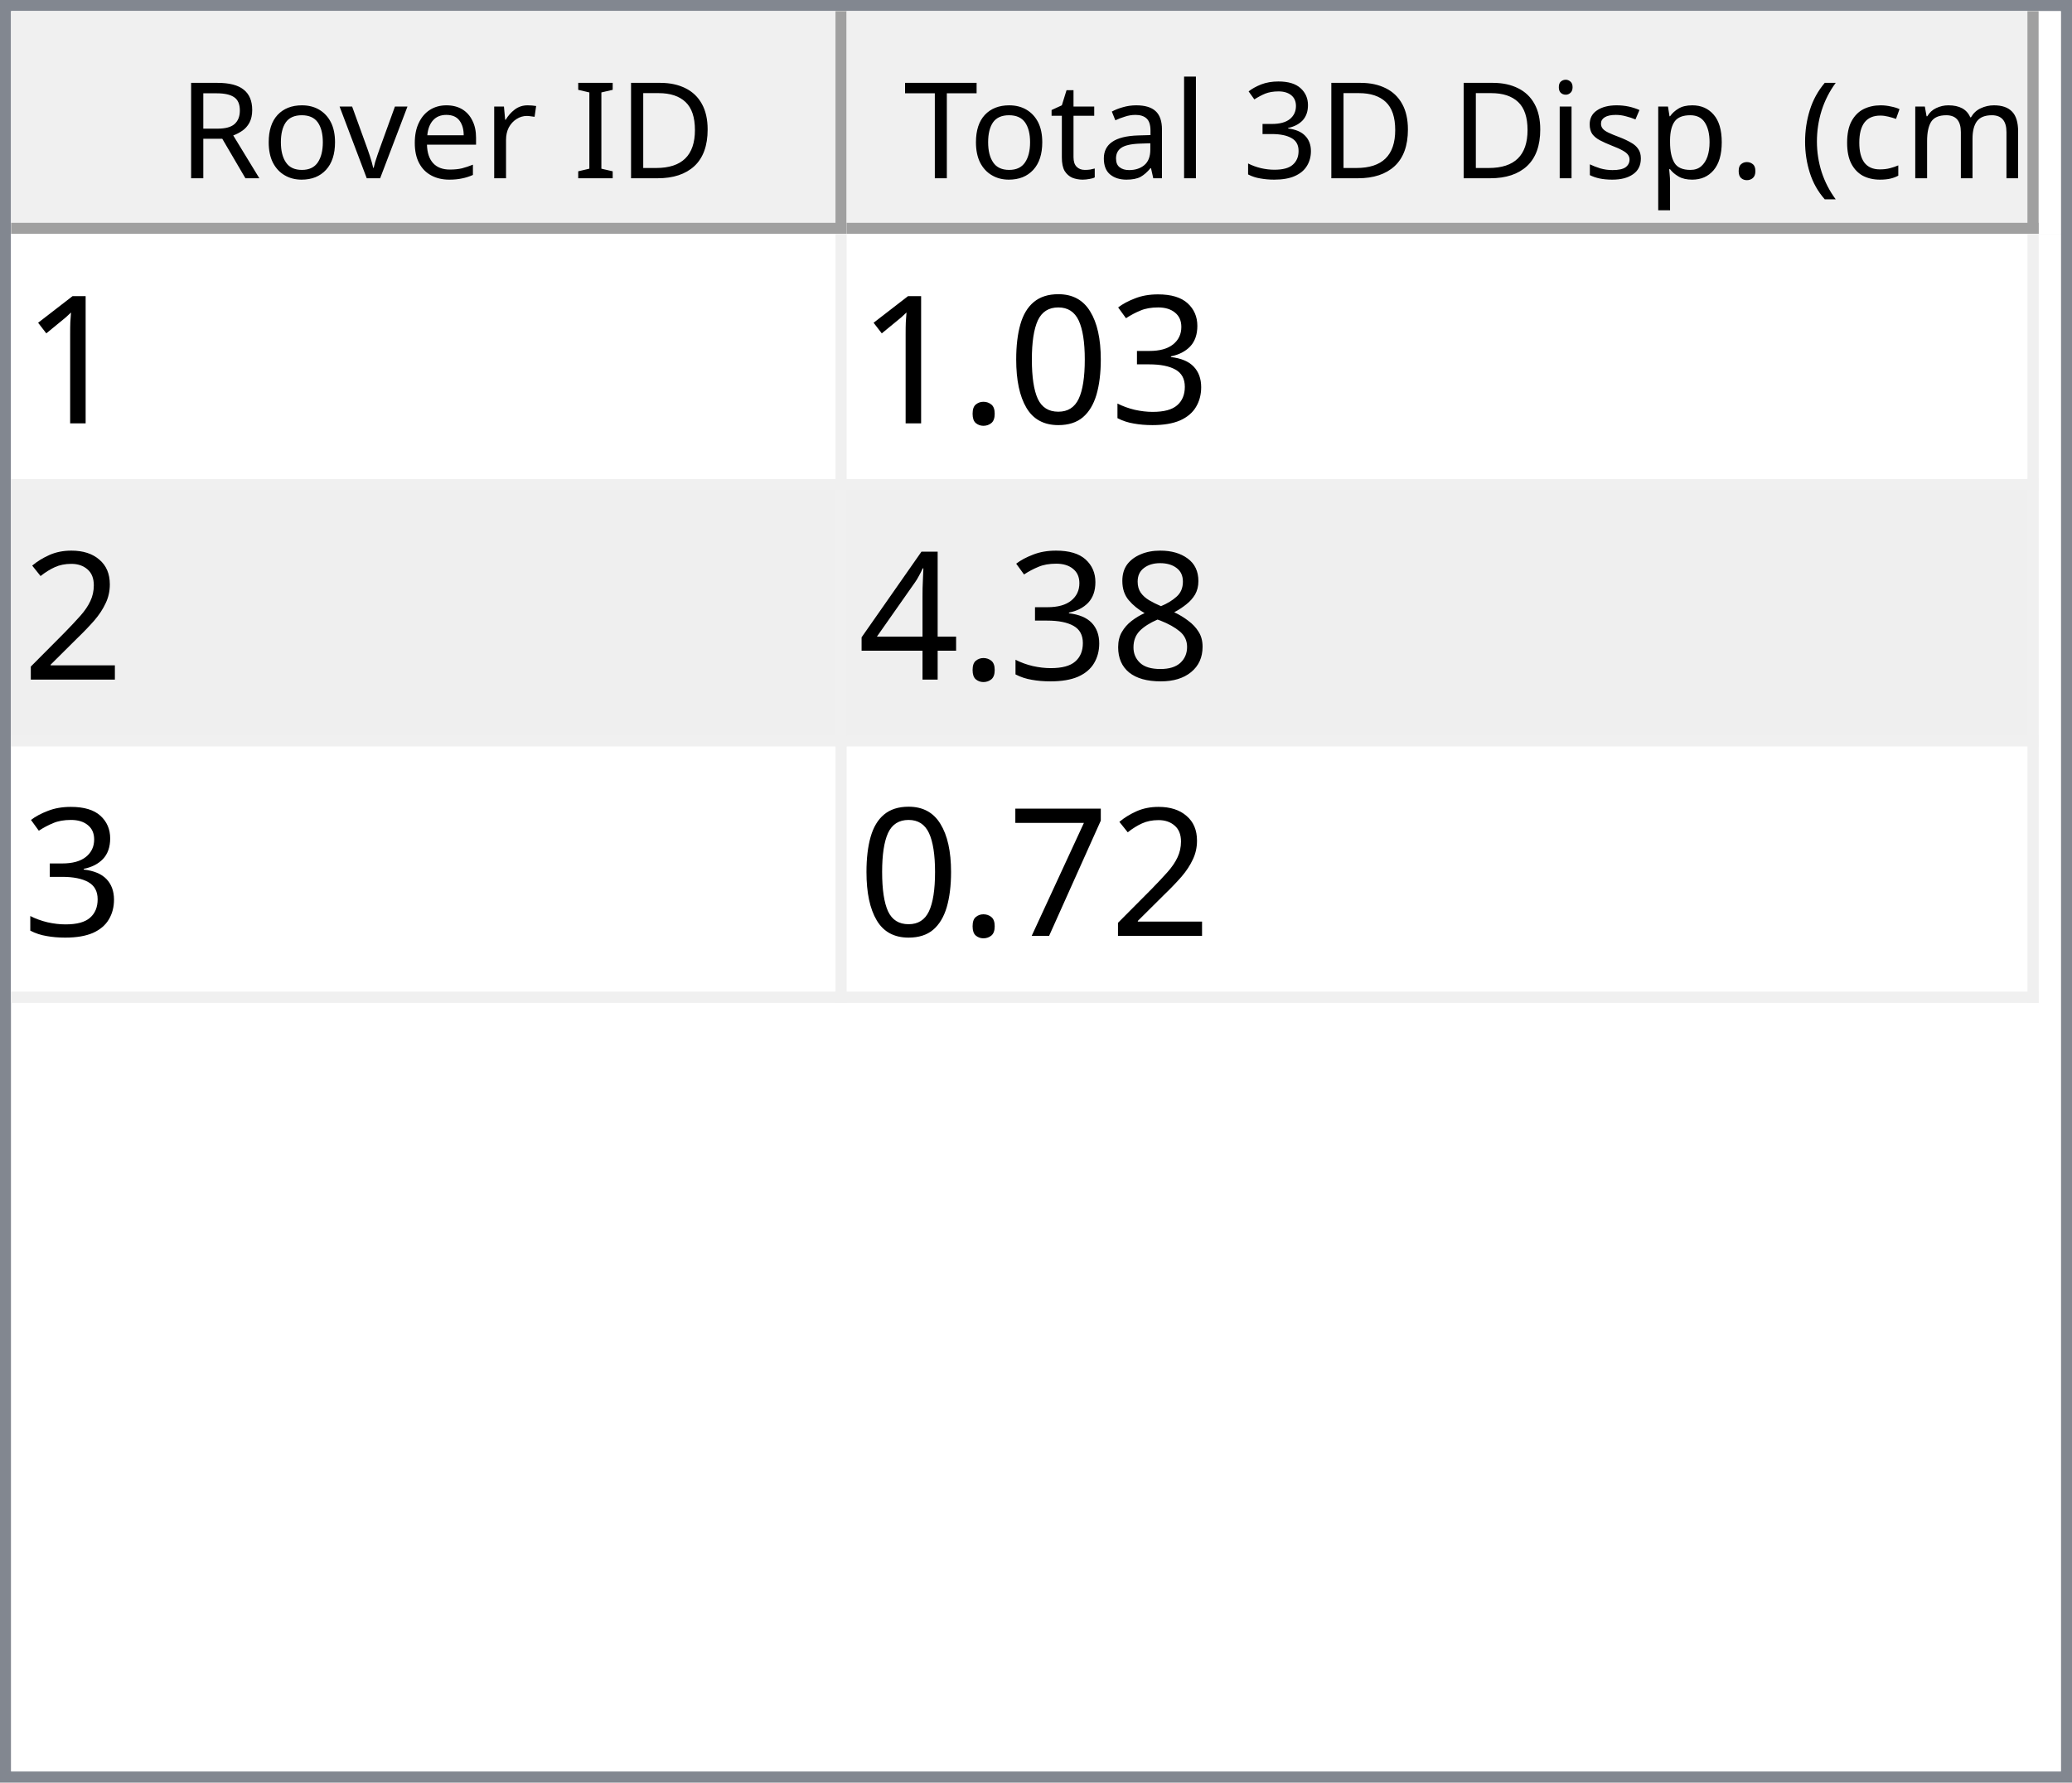
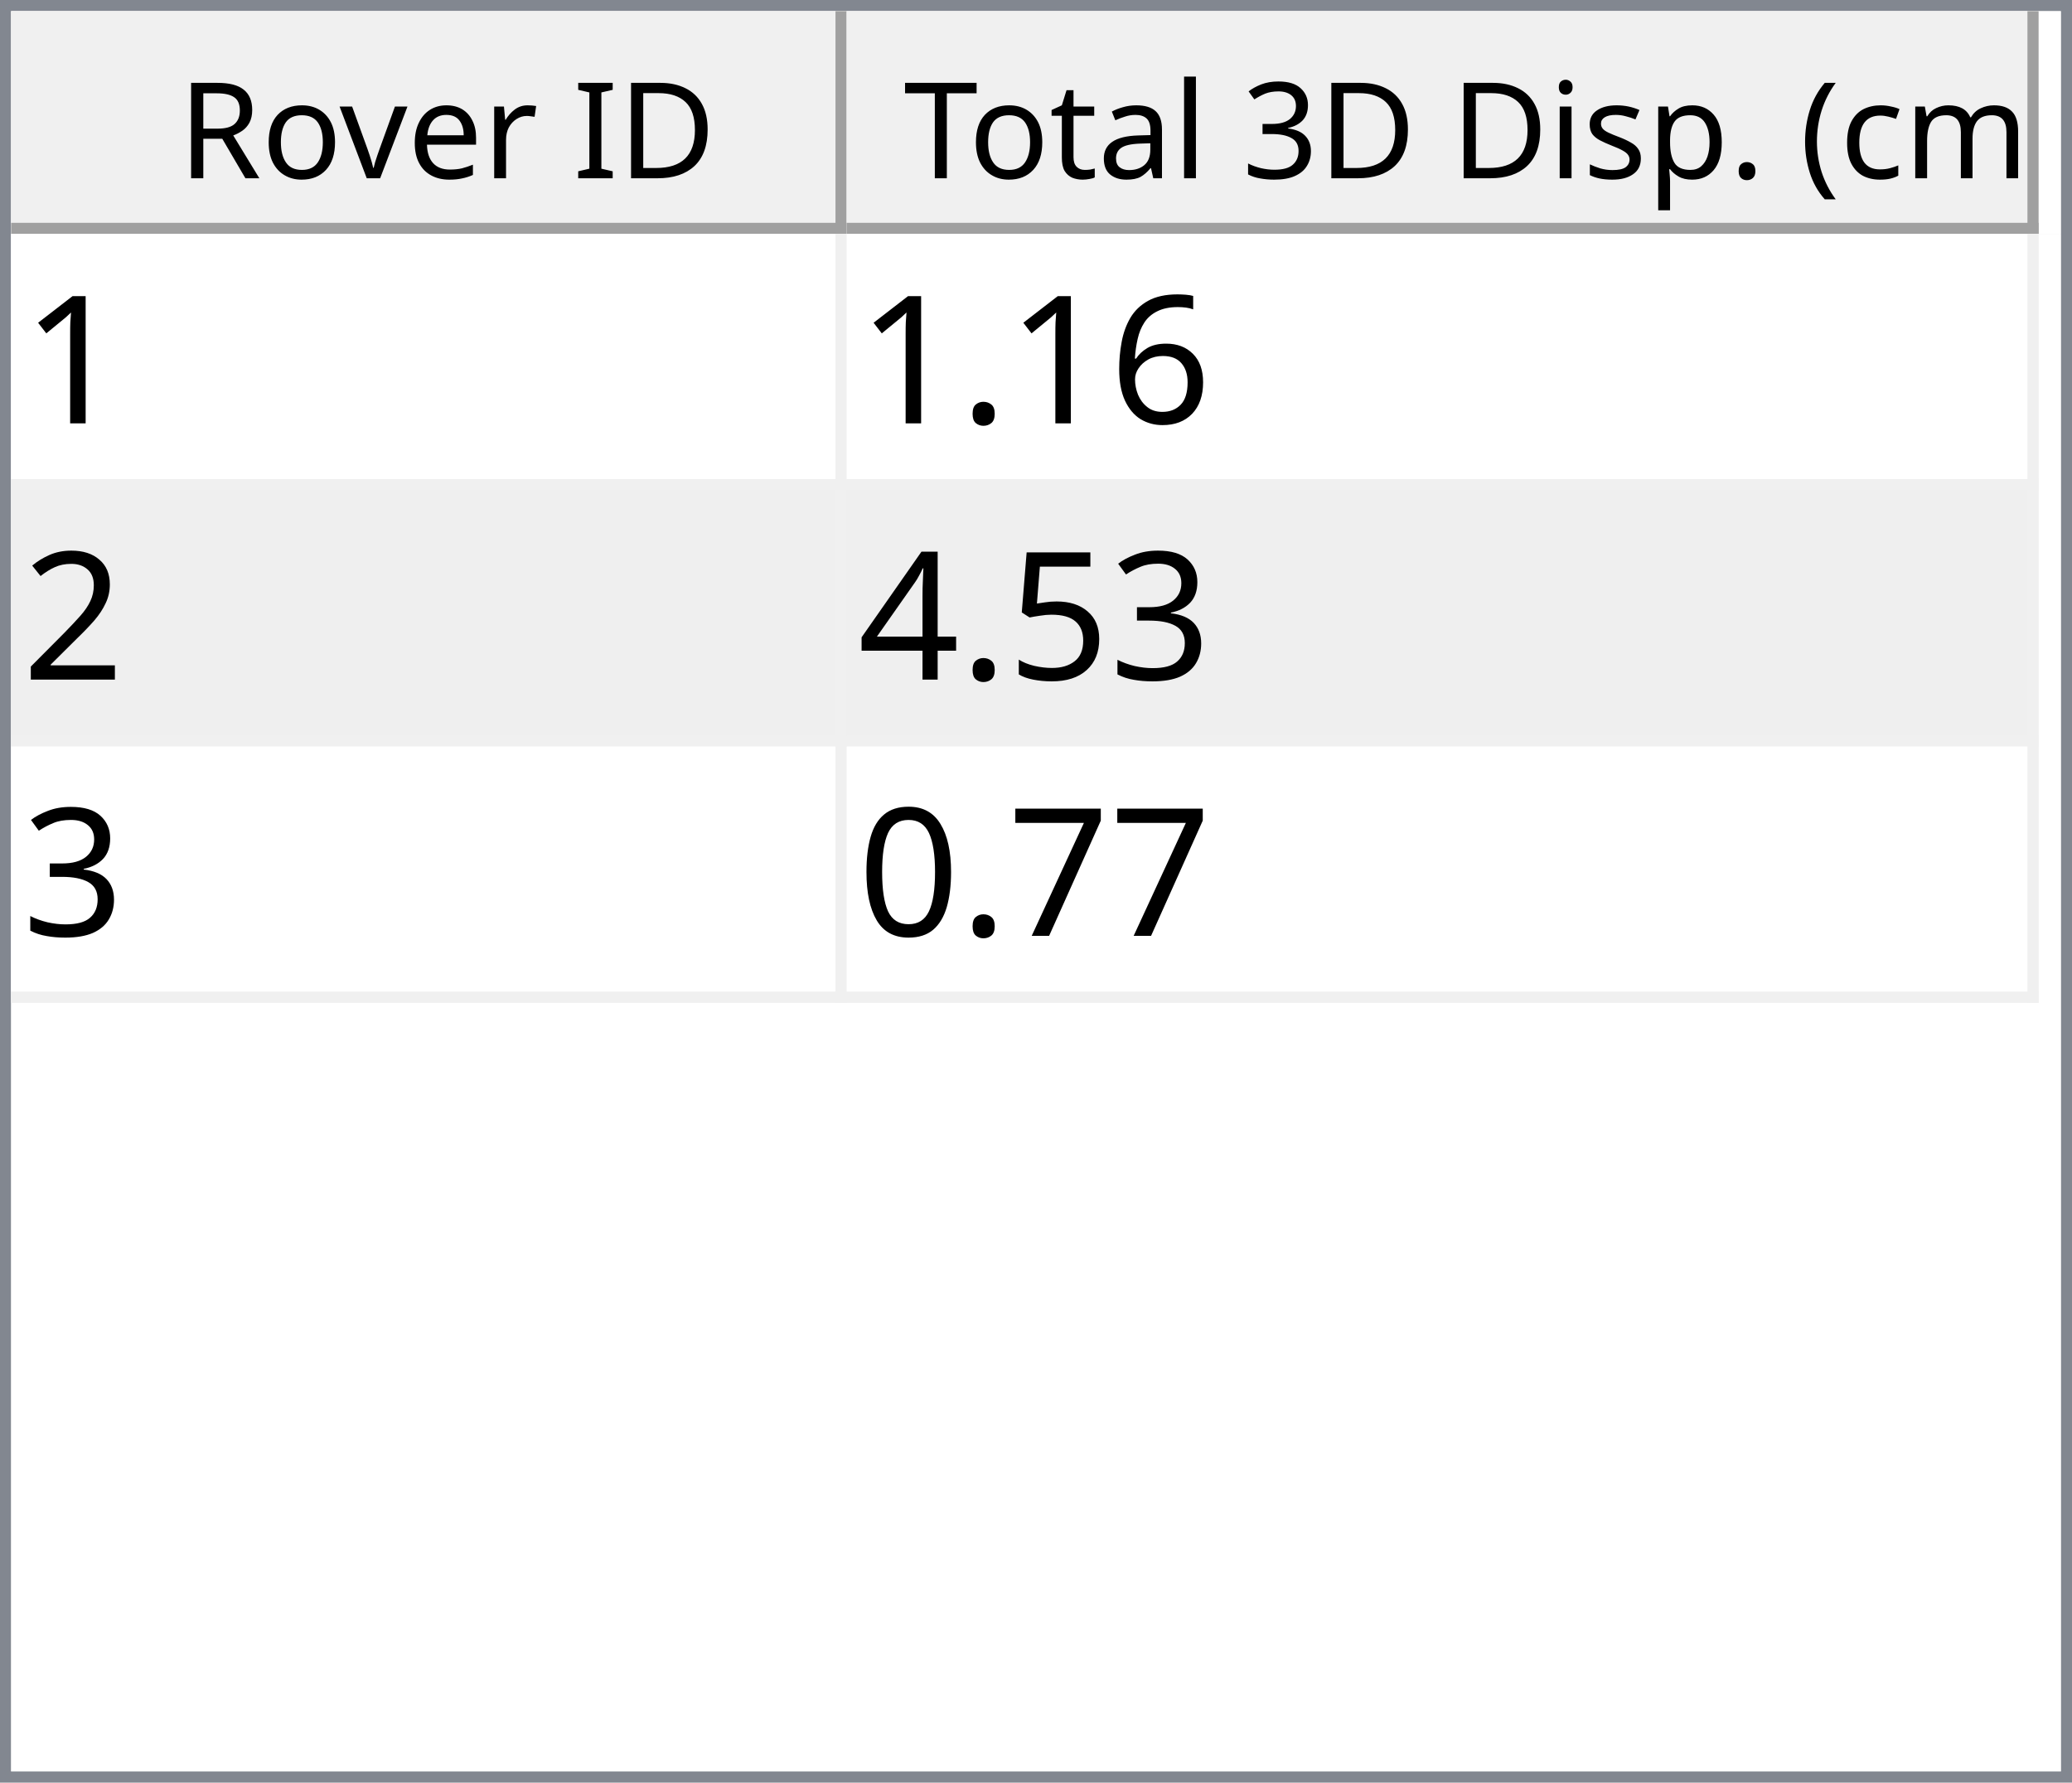
<svg xmlns="http://www.w3.org/2000/svg" style="fill-opacity:1; color-rendering:auto; color-interpolation:auto; text-rendering:auto; stroke:black; stroke-linecap:square; stroke-miterlimit:10; shape-rendering:auto; stroke-opacity:1; fill:black; stroke-dasharray:none; font-weight:normal; stroke-width:1; font-family:'Dialog'; font-style:normal; stroke-linejoin:miter; font-size:12px; stroke-dashoffset:0; image-rendering:auto;" width="186" height="160">
  <defs id="genericDefs" />
  <g>
    <defs id="defs1">
      <clipPath clipPathUnits="userSpaceOnUse" id="clipPath1">
        <path d="M0 0 L186 0 L186 160 L0 160 L0 0 Z" />
      </clipPath>
      <clipPath clipPathUnits="userSpaceOnUse" id="clipPath2">
        <path d="M0 0 L0 160 L186 160 L186 0 Z" />
      </clipPath>
      <clipPath clipPathUnits="userSpaceOnUse" id="clipPath3">
        <path d="M0 0 L0 20 L184 20 L184 0 Z" />
      </clipPath>
      <clipPath clipPathUnits="userSpaceOnUse" id="clipPath4">
        <path d="M0 0 L0 20 L75 20 L75 0 Z" />
      </clipPath>
      <clipPath clipPathUnits="userSpaceOnUse" id="clipPath5">
        <path d="M1 1 L1 19 L74 19 L74 1 Z" />
      </clipPath>
      <clipPath clipPathUnits="userSpaceOnUse" id="clipPath6">
        <path d="M0 0 L0 18 L73 18 L73 0 Z" />
      </clipPath>
      <clipPath clipPathUnits="userSpaceOnUse" id="clipPath7">
        <path d="M-0.5 -0.5 L-0.5 19.5 L74.5 19.5 L74.5 -0.5 Z" />
      </clipPath>
      <clipPath clipPathUnits="userSpaceOnUse" id="clipPath8">
        <path d="M0 0 L0 20 L107 20 L107 0 Z" />
      </clipPath>
      <clipPath clipPathUnits="userSpaceOnUse" id="clipPath9">
        <path d="M1 1 L1 19 L106 19 L106 1 Z" />
      </clipPath>
      <clipPath clipPathUnits="userSpaceOnUse" id="clipPath10">
        <path d="M0 0 L0 18 L105 18 L105 0 Z" />
      </clipPath>
      <clipPath clipPathUnits="userSpaceOnUse" id="clipPath11">
        <path d="M-0.5 -0.5 L-0.5 19.5 L106.5 19.5 L106.5 -0.5 Z" />
      </clipPath>
      <clipPath clipPathUnits="userSpaceOnUse" id="clipPath12">
        <path d="M0 0 L0 138 L184 138 L184 0 Z" />
      </clipPath>
      <clipPath clipPathUnits="userSpaceOnUse" id="clipPath13">
        <path d="M0 0 L0 69 L182 69 L182 0 Z" />
      </clipPath>
      <clipPath clipPathUnits="userSpaceOnUse" id="clipPath14">
        <path d="M-0.5 -0.5 L-0.5 68.5 L181.5 68.5 L181.5 -0.5 Z" />
      </clipPath>
      <clipPath clipPathUnits="userSpaceOnUse" id="clipPath15">
        <path d="M0 0 L0 22 L74 22 L74 0 Z" />
      </clipPath>
      <clipPath clipPathUnits="userSpaceOnUse" id="clipPath16">
        <path d="M0 0 L0 22 L106 22 L106 0 Z" />
      </clipPath>
      <font horiz-adv-x="64.551" id="font1">
        <font-face ascent="107.91" descent="25.098" units-per-em="100" style="font-style:normal; font-family:Segoe UI; font-weight:normal;" />
        <missing-glyph horiz-adv-x="64.551" d="M8.109 0 L8.109 68.266 L56.453 68.266 L56.453 0 L8.109 0 ZM15.328 7.234 L49.219 7.234 L49.219 61.031 L15.328 61.031 L15.328 7.234 Z" />
        <glyph unicode="D" horiz-adv-x="70.117" d="M9.188 0 L9.188 70.016 L28.516 70.016 Q65.531 70.016 65.531 35.891 Q65.531 19.672 55.25 9.836 Q44.969 0 27.734 0 L9.188 0 ZM17.391 62.594 L17.391 7.422 L27.828 7.422 Q41.609 7.422 49.273 14.797 Q56.938 22.172 56.938 35.688 Q56.938 62.594 28.328 62.594 L17.391 62.594 Z" />
        <glyph unicode="I" horiz-adv-x="26.611" d="M17.391 0 L9.188 0 L9.188 70.016 L17.391 70.016 L17.391 0 Z" />
        <glyph unicode=" " horiz-adv-x="27.393" d="" />
        <glyph unicode="r" horiz-adv-x="34.766" d="M34.188 41.891 Q32.078 43.5 28.125 43.5 Q23 43.5 19.555 38.672 Q16.109 33.844 16.109 25.484 L16.109 0 L8.109 0 L8.109 50 L16.109 50 L16.109 39.703 L16.312 39.703 Q18.016 44.969 21.531 47.922 Q25.047 50.875 29.391 50.875 Q32.516 50.875 34.188 50.203 L34.188 41.891 Z" />
        <glyph unicode="e" horiz-adv-x="52.295" d="M48.297 23 L12.984 23 Q13.188 14.656 17.484 10.109 Q21.781 5.562 29.297 5.562 Q37.75 5.562 44.828 11.141 L44.828 3.609 Q38.234 -1.172 27.391 -1.172 Q16.797 -1.172 10.742 5.641 Q4.688 12.453 4.688 24.812 Q4.688 36.469 11.305 43.82 Q17.922 51.172 27.734 51.172 Q37.547 51.172 42.922 44.828 Q48.297 38.484 48.297 27.203 L48.297 23 ZM40.094 29.781 Q40.047 36.719 36.75 40.578 Q33.453 44.438 27.594 44.438 Q21.922 44.438 17.969 40.383 Q14.016 36.328 13.094 29.781 L40.094 29.781 Z" />
        <glyph unicode="v" horiz-adv-x="47.9" d="M47.406 50 L27.484 0 L19.625 0 L0.688 50 L9.469 50 L22.172 13.672 Q23.578 9.672 23.922 6.688 L24.125 6.688 Q24.609 10.453 25.688 13.484 L38.969 50 L47.406 50 Z" />
        <glyph unicode="o" horiz-adv-x="58.594" d="M29 -1.172 Q17.922 -1.172 11.305 5.836 Q4.688 12.844 4.688 24.422 Q4.688 37.016 11.57 44.094 Q18.453 51.172 30.172 51.172 Q41.359 51.172 47.633 44.289 Q53.906 37.406 53.906 25.203 Q53.906 13.234 47.141 6.031 Q40.375 -1.172 29 -1.172 ZM29.594 44.438 Q21.875 44.438 17.383 39.188 Q12.891 33.938 12.891 24.703 Q12.891 15.828 17.43 10.695 Q21.969 5.562 29.594 5.562 Q37.359 5.562 41.531 10.594 Q45.703 15.625 45.703 24.906 Q45.703 34.281 41.531 39.359 Q37.359 44.438 29.594 44.438 Z" />
        <glyph unicode="R" horiz-adv-x="59.814" d="M59.375 0 L49.609 0 L37.891 19.625 Q36.281 22.359 34.766 24.289 Q33.25 26.219 31.664 27.438 Q30.078 28.656 28.25 29.219 Q26.422 29.781 24.125 29.781 L17.391 29.781 L17.391 0 L9.188 0 L9.188 70.016 L30.078 70.016 Q34.672 70.016 38.555 68.867 Q42.438 67.719 45.289 65.375 Q48.141 63.031 49.758 59.547 Q51.375 56.062 51.375 51.375 Q51.375 47.703 50.273 44.656 Q49.172 41.609 47.148 39.211 Q45.125 36.812 42.266 35.133 Q39.406 33.453 35.844 32.516 L35.844 32.328 Q37.594 31.547 38.891 30.547 Q40.188 29.547 41.359 28.18 Q42.531 26.812 43.68 25.078 Q44.828 23.344 46.234 21.047 L59.375 0 ZM17.391 62.594 L17.391 37.203 L28.516 37.203 Q31.594 37.203 34.203 38.133 Q36.812 39.062 38.719 40.797 Q40.625 42.531 41.703 45.047 Q42.781 47.562 42.781 50.688 Q42.781 56.297 39.141 59.445 Q35.5 62.594 28.609 62.594 L17.391 62.594 Z" />
        <glyph unicode=")" horiz-adv-x="30.176" d="M8.297 -15.922 L1.172 -15.922 Q16.406 2.344 16.406 26.812 Q16.406 51.469 1.078 70.016 L8.297 70.016 Q23.531 52.156 23.531 26.703 Q23.531 1.375 8.297 -15.922 Z" />
        <glyph unicode="m" horiz-adv-x="86.133" d="M79.109 0 L71.094 0 L71.094 28.719 Q71.094 37.016 68.531 40.727 Q65.969 44.438 59.906 44.438 Q54.781 44.438 51.195 39.75 Q47.609 35.062 47.609 28.516 L47.609 0 L39.594 0 L39.594 29.688 Q39.594 44.438 28.219 44.438 Q22.953 44.438 19.531 40.016 Q16.109 35.594 16.109 28.516 L16.109 0 L8.109 0 L8.109 50 L16.109 50 L16.109 42.094 L16.312 42.094 Q21.625 51.172 31.844 51.172 Q36.969 51.172 40.773 48.312 Q44.578 45.453 46 40.828 Q51.562 51.172 62.594 51.172 Q79.109 51.172 79.109 30.812 L79.109 0 Z" />
        <glyph unicode="c" horiz-adv-x="46.191" d="M42.188 2.297 Q36.422 -1.172 28.516 -1.172 Q17.828 -1.172 11.258 5.789 Q4.688 12.75 4.688 23.828 Q4.688 36.188 11.766 43.68 Q18.844 51.172 30.672 51.172 Q37.25 51.172 42.281 48.734 L42.281 40.531 Q36.719 44.438 30.375 44.438 Q22.703 44.438 17.797 38.945 Q12.891 33.453 12.891 24.516 Q12.891 15.719 17.508 10.641 Q22.125 5.562 29.891 5.562 Q36.422 5.562 42.188 9.906 L42.188 2.297 Z" />
        <glyph unicode="(" horiz-adv-x="30.176" d="M29.109 -15.922 L21.969 -15.922 Q6.844 1.375 6.844 26.703 Q6.844 52.156 21.969 70.016 L29.203 70.016 Q13.875 51.469 13.875 26.812 Q13.875 2.344 29.109 -15.922 Z" />
        <glyph unicode="." horiz-adv-x="21.68" d="M10.891 -1.078 Q8.641 -1.078 7.055 0.539 Q5.469 2.156 5.469 4.391 Q5.469 6.641 7.055 8.273 Q8.641 9.906 10.891 9.906 Q13.188 9.906 14.797 8.273 Q16.406 6.641 16.406 4.391 Q16.406 2.156 14.797 0.539 Q13.188 -1.078 10.891 -1.078 Z" />
        <glyph unicode="p" horiz-adv-x="58.789" d="M16.312 7.234 L16.109 7.234 L16.109 -23 L8.109 -23 L8.109 50 L16.109 50 L16.109 41.219 L16.312 41.219 Q22.219 51.172 33.594 51.172 Q43.266 51.172 48.688 44.461 Q54.109 37.75 54.109 26.469 Q54.109 13.922 48 6.375 Q41.891 -1.172 31.297 -1.172 Q21.578 -1.172 16.312 7.234 ZM16.109 27.391 L16.109 20.406 Q16.109 14.203 20.141 9.883 Q24.172 5.562 30.375 5.562 Q37.641 5.562 41.773 11.133 Q45.906 16.703 45.906 26.609 Q45.906 34.969 42.047 39.703 Q38.188 44.438 31.594 44.438 Q24.609 44.438 20.359 39.578 Q16.109 34.719 16.109 27.391 Z" />
        <glyph unicode="s" horiz-adv-x="42.432" d="M5.078 1.812 L5.078 10.406 Q11.625 5.562 19.484 5.562 Q30.031 5.562 30.031 12.594 Q30.031 14.594 29.125 15.992 Q28.219 17.391 26.68 18.461 Q25.141 19.531 23.07 20.383 Q21 21.234 18.609 22.172 Q15.281 23.484 12.766 24.828 Q10.25 26.172 8.57 27.859 Q6.891 29.547 6.031 31.695 Q5.172 33.844 5.172 36.719 Q5.172 40.234 6.789 42.945 Q8.406 45.656 11.086 47.484 Q13.766 49.312 17.211 50.242 Q20.656 51.172 24.312 51.172 Q30.812 51.172 35.938 48.922 L35.938 40.828 Q30.422 44.438 23.25 44.438 Q21 44.438 19.195 43.922 Q17.391 43.406 16.094 42.477 Q14.797 41.547 14.086 40.258 Q13.375 38.969 13.375 37.406 Q13.375 35.453 14.086 34.133 Q14.797 32.812 16.164 31.789 Q17.531 30.766 19.484 29.938 Q21.438 29.109 23.922 28.125 Q27.25 26.859 29.883 25.516 Q32.516 24.172 34.375 22.484 Q36.234 20.797 37.234 18.602 Q38.234 16.406 38.234 13.375 Q38.234 9.672 36.602 6.938 Q34.969 4.203 32.234 2.398 Q29.5 0.594 25.93 -0.289 Q22.359 -1.172 18.453 -1.172 Q10.75 -1.172 5.078 1.812 Z" />
        <glyph unicode="i" horiz-adv-x="24.219" d="M12.203 62.703 Q10.062 62.703 8.547 64.164 Q7.031 65.625 7.031 67.875 Q7.031 70.125 8.547 71.609 Q10.062 73.094 12.203 73.094 Q14.406 73.094 15.945 71.609 Q17.484 70.125 17.484 67.875 Q17.484 65.719 15.945 64.211 Q14.406 62.703 12.203 62.703 ZM16.109 0 L8.109 0 L8.109 50 L16.109 50 L16.109 0 Z" />
        <glyph unicode="3" horiz-adv-x="53.906" d="M46.531 19.828 Q46.531 15.094 44.75 11.211 Q42.969 7.328 39.719 4.57 Q36.469 1.812 31.93 0.297 Q27.391 -1.219 21.922 -1.219 Q11.922 -1.219 6 2.594 L6 11.188 Q13.094 5.609 22.219 5.609 Q25.875 5.609 28.828 6.539 Q31.781 7.469 33.906 9.227 Q36.031 10.984 37.18 13.477 Q38.328 15.969 38.328 19.094 Q38.328 32.812 18.797 32.812 L12.984 32.812 L12.984 39.594 L18.5 39.594 Q35.797 39.594 35.797 52.484 Q35.797 64.406 22.609 64.406 Q15.188 64.406 8.688 59.422 L8.688 67.188 Q15.375 71.188 24.609 71.188 Q29 71.188 32.57 69.969 Q36.141 68.75 38.68 66.555 Q41.219 64.359 42.609 61.281 Q44 58.203 44 54.5 Q44 40.672 30.031 36.719 L30.031 36.531 Q33.594 36.141 36.625 34.797 Q39.656 33.453 41.852 31.305 Q44.047 29.156 45.289 26.25 Q46.531 23.344 46.531 19.828 Z" />
        <glyph unicode="l" horiz-adv-x="24.219" d="M16.109 0 L8.109 0 L8.109 74.031 L16.109 74.031 L16.109 0 Z" />
        <glyph unicode="a" horiz-adv-x="50.879" d="M43.891 0 L35.891 0 L35.891 7.812 L35.688 7.812 Q30.469 -1.172 20.312 -1.172 Q12.844 -1.172 8.617 2.781 Q4.391 6.734 4.391 13.281 Q4.391 27.297 20.906 29.594 L35.891 31.688 Q35.891 44.438 25.594 44.438 Q16.547 44.438 9.281 38.281 L9.281 46.484 Q16.656 51.172 26.266 51.172 Q43.891 51.172 43.891 32.516 L43.891 0 ZM35.891 25.297 L23.828 23.641 Q18.266 22.859 15.43 20.875 Q12.594 18.891 12.594 13.875 Q12.594 10.203 15.211 7.883 Q17.828 5.562 22.172 5.562 Q28.125 5.562 32.008 9.742 Q35.891 13.922 35.891 20.312 L35.891 25.297 Z" />
        <glyph unicode="t" horiz-adv-x="33.887" d="M31.297 0.484 Q28.469 -1.078 23.828 -1.078 Q10.688 -1.078 10.688 13.578 L10.688 43.172 L2.094 43.172 L2.094 50 L10.688 50 L10.688 62.203 L18.703 64.797 L18.703 50 L31.297 50 L31.297 43.172 L18.703 43.172 L18.703 14.984 Q18.703 9.969 20.414 7.82 Q22.125 5.672 26.078 5.672 Q29.109 5.672 31.297 7.328 L31.297 0.484 Z" />
        <glyph unicode="T" horiz-adv-x="52.393" d="M50.594 62.594 L30.375 62.594 L30.375 0 L22.172 0 L22.172 62.594 L2 62.594 L2 70.016 L50.594 70.016 L50.594 62.594 Z" />
      </font>
      <font horiz-adv-x="75.0" id="font2">
        <font-face ascent="100.537" descent="21.973" units-per-em="100" style="font-style:normal; font-family:sans-serif; font-weight:normal;" />
        <missing-glyph horiz-adv-x="75.0" d="M12.5 0 L12.5 62.5 L62.5 62.5 L62.5 0 L12.5 0 ZM14.062 1.562 L60.938 1.562 L60.938 60.938 L14.062 60.938 L14.062 1.562 Z" />
        <glyph unicode="1" horiz-adv-x="55.615" d="M37.25 0 L28.469 0 L28.469 56 Q25.297 52.984 20.141 49.953 Q14.984 46.922 10.891 45.406 L10.891 53.906 Q18.266 57.375 23.781 62.305 Q29.297 67.234 31.594 71.875 L37.25 71.875 L37.25 0 Z" />
-         <glyph unicode="3" horiz-adv-x="55.615" d="M4.203 18.891 L12.984 20.062 Q14.5 12.594 18.141 9.297 Q21.781 6 27 6 Q33.203 6 37.477 10.297 Q41.75 14.594 41.75 20.953 Q41.75 27 37.797 30.93 Q33.844 34.859 27.734 34.859 Q25.25 34.859 21.531 33.891 L22.516 41.609 Q23.391 41.5 23.922 41.5 Q29.547 41.5 34.039 44.43 Q38.531 47.359 38.531 53.469 Q38.531 58.297 35.258 61.477 Q31.984 64.656 26.812 64.656 Q21.688 64.656 18.266 61.43 Q14.844 58.203 13.875 51.766 L5.078 53.328 Q6.688 62.156 12.398 67.016 Q18.109 71.875 26.609 71.875 Q32.469 71.875 37.398 69.359 Q42.328 66.844 44.945 62.5 Q47.562 58.156 47.562 53.266 Q47.562 48.641 45.07 44.828 Q42.578 41.016 37.703 38.766 Q44.047 37.312 47.562 32.695 Q51.078 28.078 51.078 21.141 Q51.078 11.766 44.242 5.25 Q37.406 -1.266 26.953 -1.266 Q17.531 -1.266 11.305 4.352 Q5.078 9.969 4.203 18.891 Z" />
-         <glyph unicode="0" horiz-adv-x="55.615" d="M4.156 35.297 Q4.156 48 6.766 55.742 Q9.375 63.484 14.523 67.68 Q19.672 71.875 27.484 71.875 Q33.25 71.875 37.594 69.555 Q41.938 67.234 44.773 62.867 Q47.609 58.5 49.219 52.227 Q50.828 45.953 50.828 35.297 Q50.828 22.703 48.242 14.969 Q45.656 7.234 40.508 3.008 Q35.359 -1.219 27.484 -1.219 Q17.141 -1.219 11.234 6.203 Q4.156 15.141 4.156 35.297 ZM13.188 35.297 Q13.188 17.672 17.312 11.836 Q21.438 6 27.484 6 Q33.547 6 37.672 11.859 Q41.797 17.719 41.797 35.297 Q41.797 52.984 37.672 58.789 Q33.547 64.594 27.391 64.594 Q21.344 64.594 17.719 59.469 Q13.188 52.938 13.188 35.297 Z" />
+         <glyph unicode="6" horiz-adv-x="55.615" d="M49.75 54.047 L41.016 53.375 Q39.844 58.547 37.703 60.891 Q34.125 64.656 28.906 64.656 Q24.703 64.656 21.531 62.312 Q17.391 59.281 14.992 53.469 Q12.594 47.656 12.5 36.922 Q15.672 41.75 20.266 44.094 Q24.859 46.438 29.891 46.438 Q38.672 46.438 44.852 39.969 Q51.031 33.5 51.031 23.25 Q51.031 16.5 48.125 10.719 Q45.219 4.938 40.141 1.859 Q35.062 -1.219 28.609 -1.219 Q17.625 -1.219 10.695 6.859 Q3.766 14.938 3.766 33.5 Q3.766 54.25 11.422 63.672 Q18.109 71.875 29.438 71.875 Q37.891 71.875 43.289 67.141 Q48.688 62.406 49.75 54.047 ZM13.875 23.188 Q13.875 18.656 15.797 14.508 Q17.719 10.359 21.188 8.18 Q24.656 6 28.469 6 Q34.031 6 38.039 10.492 Q42.047 14.984 42.047 22.703 Q42.047 30.125 38.086 34.398 Q34.125 38.672 28.125 38.672 Q22.172 38.672 18.023 34.398 Q13.875 30.125 13.875 23.188 Z" />
        <glyph unicode="." horiz-adv-x="27.783" d="M9.078 0 L9.078 10.016 L19.094 10.016 L19.094 0 L9.078 0 Z" />
        <glyph unicode="2" horiz-adv-x="55.615" d="M50.344 8.453 L50.344 0 L3.031 0 Q2.938 3.172 4.047 6.109 Q5.859 10.938 9.836 15.625 Q13.812 20.312 21.344 26.469 Q33.016 36.031 37.117 41.625 Q41.219 47.219 41.219 52.203 Q41.219 57.422 37.477 61.008 Q33.734 64.594 27.734 64.594 Q21.391 64.594 17.578 60.789 Q13.766 56.984 13.719 50.25 L4.688 51.172 Q5.609 61.281 11.664 66.578 Q17.719 71.875 27.938 71.875 Q38.234 71.875 44.242 66.164 Q50.25 60.453 50.25 52 Q50.25 47.703 48.492 43.555 Q46.734 39.406 42.656 34.812 Q38.578 30.219 29.109 22.219 Q21.188 15.578 18.945 13.211 Q16.703 10.844 15.234 8.453 L50.344 8.453 Z" />
-         <glyph unicode="8" horiz-adv-x="55.615" d="M17.672 38.812 Q12.203 40.828 9.57 44.539 Q6.938 48.25 6.938 53.422 Q6.938 61.234 12.555 66.555 Q18.172 71.875 27.484 71.875 Q36.859 71.875 42.578 66.43 Q48.297 60.984 48.297 53.172 Q48.297 48.188 45.68 44.508 Q43.062 40.828 37.75 38.812 Q44.344 36.672 47.781 31.883 Q51.219 27.094 51.219 20.453 Q51.219 11.281 44.727 5.031 Q38.234 -1.219 27.641 -1.219 Q17.047 -1.219 10.547 5.055 Q4.047 11.328 4.047 20.703 Q4.047 27.688 7.594 32.398 Q11.141 37.109 17.672 38.812 ZM15.922 53.719 Q15.922 48.641 19.195 45.414 Q22.469 42.188 27.688 42.188 Q32.766 42.188 36.016 45.383 Q39.266 48.578 39.266 53.219 Q39.266 58.062 35.914 61.359 Q32.562 64.656 27.594 64.656 Q22.562 64.656 19.242 61.43 Q15.922 58.203 15.922 53.719 ZM13.094 20.656 Q13.094 16.891 14.875 13.375 Q16.656 9.859 20.172 7.93 Q23.688 6 27.734 6 Q34.031 6 38.133 10.055 Q42.234 14.109 42.234 20.359 Q42.234 26.703 38.016 30.859 Q33.797 35.016 27.438 35.016 Q21.234 35.016 17.164 30.914 Q13.094 26.812 13.094 20.656 Z" />
+         <glyph unicode="3" horiz-adv-x="55.615" d="M4.203 18.891 L12.984 20.062 Q14.5 12.594 18.141 9.297 Q21.781 6 27 6 Q33.203 6 37.477 10.297 Q41.75 14.594 41.75 20.953 Q41.75 27 37.797 30.93 Q33.844 34.859 27.734 34.859 Q25.25 34.859 21.531 33.891 L22.516 41.609 Q23.391 41.5 23.922 41.5 Q29.547 41.5 34.039 44.43 Q38.531 47.359 38.531 53.469 Q38.531 58.297 35.258 61.477 Q31.984 64.656 26.812 64.656 Q21.688 64.656 18.266 61.43 Q14.844 58.203 13.875 51.766 L5.078 53.328 Q6.688 62.156 12.398 67.016 Q18.109 71.875 26.609 71.875 Q32.469 71.875 37.398 69.359 Q42.328 66.844 44.945 62.5 Q47.562 58.156 47.562 53.266 Q47.562 48.641 45.07 44.828 Q42.578 41.016 37.703 38.766 Q44.047 37.312 47.562 32.695 Q51.078 28.078 51.078 21.141 Q51.078 11.766 44.242 5.25 Q37.406 -1.266 26.953 -1.266 Q17.531 -1.266 11.305 4.352 Q5.078 9.969 4.203 18.891 Z" />
+         <glyph unicode="5" horiz-adv-x="55.615" d="M4.156 18.75 L13.375 19.531 Q14.406 12.797 18.141 9.398 Q21.875 6 27.156 6 Q33.5 6 37.891 10.789 Q42.281 15.578 42.281 23.484 Q42.281 31 38.062 35.352 Q33.844 39.703 27 39.703 Q22.75 39.703 19.336 37.773 Q15.922 35.844 13.969 32.766 L5.719 33.844 L12.641 70.609 L48.25 70.609 L48.25 62.203 L19.672 62.203 L15.828 42.969 Q22.266 47.469 29.344 47.469 Q38.719 47.469 45.164 40.969 Q51.609 34.469 51.609 24.266 Q51.609 14.547 45.953 7.469 Q39.062 -1.219 27.156 -1.219 Q17.391 -1.219 11.211 4.25 Q5.031 9.719 4.156 18.75 Z" />
        <glyph unicode="4" horiz-adv-x="55.615" d="M32.328 0 L32.328 17.141 L1.266 17.141 L1.266 25.203 L33.938 71.578 L41.109 71.578 L41.109 25.203 L50.781 25.203 L50.781 17.141 L41.109 17.141 L41.109 0 L32.328 0 ZM32.328 25.203 L32.328 57.469 L9.906 25.203 L32.328 25.203 Z" />
        <glyph unicode="7" horiz-adv-x="55.615" d="M4.734 62.203 L4.734 70.656 L51.078 70.656 L51.078 63.812 Q44.234 56.547 37.523 44.484 Q30.812 32.422 27.156 19.672 Q24.516 10.688 23.781 0 L14.75 0 Q14.891 8.453 18.062 20.414 Q21.234 32.375 27.172 43.484 Q33.109 54.594 39.797 62.203 L4.734 62.203 Z" />
+         <glyph unicode="0" horiz-adv-x="55.615" d="M4.156 35.297 Q4.156 48 6.766 55.742 Q9.375 63.484 14.523 67.68 Q19.672 71.875 27.484 71.875 Q33.25 71.875 37.594 69.555 Q41.938 67.234 44.773 62.867 Q47.609 58.5 49.219 52.227 Q50.828 45.953 50.828 35.297 Q50.828 22.703 48.242 14.969 Q45.656 7.234 40.508 3.008 Q35.359 -1.219 27.484 -1.219 Q17.141 -1.219 11.234 6.203 Q4.156 15.141 4.156 35.297 ZM13.188 35.297 Q13.188 17.672 17.312 11.836 Q21.438 6 27.484 6 Q33.547 6 37.672 11.859 Q41.797 17.719 41.797 35.297 Q41.797 52.984 37.672 58.789 Q33.547 64.594 27.391 64.594 Q21.344 64.594 17.719 59.469 Q13.188 52.938 13.188 35.297 Z" />
      </font>
    </defs>
    <g style="fill:white; stroke:white;">
      <rect x="0" y="0" width="186" style="clip-path:url(#clipPath1); stroke:none;" height="160" />
    </g>
    <g style="fill:white; text-rendering:optimizeSpeed; color-rendering:optimizeSpeed; image-rendering:optimizeSpeed; shape-rendering:crispEdges; stroke:white; color-interpolation:sRGB;">
      <rect x="0" width="186" height="160" y="0" style="stroke:none;" />
      <path style="stroke:none;" d="M0 160 L186 160 L186 0 L0 0 Z" />
    </g>
    <g style="fill:rgb(240,240,240); font-family:'Segoe UI'; stroke:rgb(240,240,240);">
      <rect x="0" y="0" width="186" style="clip-path:url(#clipPath2); stroke:none;" height="160" />
    </g>
    <g style="fill:rgb(130,135,144); font-family:'Segoe UI'; stroke:rgb(130,135,144);">
      <path d="M0 0 L186 0 L186 160 L0 160 L0 0 ZM1 1 L185 1 L185 159 L1 159 L1 1 Z" style="fill-rule:evenodd; clip-path:url(#clipPath2); stroke:none;" />
    </g>
    <g style="fill:white; font-family:'Segoe UI'; stroke:white;" transform="translate(1,1)">
      <rect x="0" y="0" width="184" style="clip-path:url(#clipPath3); stroke:none;" height="20" />
    </g>
    <g style="fill:rgb(240,240,240); font-family:'Segoe UI'; stroke:rgb(240,240,240);" transform="translate(1,1)">
      <rect x="0" y="0" width="75" style="clip-path:url(#clipPath4); stroke:none;" height="20" />
    </g>
    <g style="font-family:'Segoe UI';" transform="translate(2,2)">
      <text x="14" xml:space="preserve" y="14" style="clip-path:url(#clipPath6); stroke:none;">Rover ID</text>
    </g>
    <g style="fill:rgb(160,160,160); font-family:'Segoe UI'; stroke:rgb(160,160,160); stroke-linejoin:bevel;" transform="translate(1.5,1.5)">
      <line x1="74" x2="74" y1="0" style="fill:none; clip-path:url(#clipPath7);" y2="19" />
    </g>
    <g style="fill:rgb(160,160,160); font-family:'Segoe UI'; stroke:rgb(160,160,160); stroke-linejoin:bevel;" transform="matrix(1,0,0,1,1,1) translate(0.5,0.5)">
      <line x1="0" x2="74" y1="19" style="fill:none; clip-path:url(#clipPath7);" y2="19" />
    </g>
    <g style="fill:rgb(240,240,240); font-family:'Segoe UI'; stroke:rgb(240,240,240);" transform="translate(76,1)">
      <rect x="0" y="0" width="107" style="clip-path:url(#clipPath8); stroke:none;" height="20" />
    </g>
    <g style="font-family:'Segoe UI';" transform="translate(77,2)">
      <text x="1" xml:space="preserve" y="14" style="clip-path:url(#clipPath10); stroke:none;"> Total 3D Disp. (cm)</text>
    </g>
    <g style="fill:rgb(160,160,160); font-family:'Segoe UI'; stroke:rgb(160,160,160); stroke-linejoin:bevel;" transform="translate(76.5,1.5)">
      <line x1="106" x2="106" y1="0" style="fill:none; clip-path:url(#clipPath11);" y2="19" />
    </g>
    <g style="fill:rgb(160,160,160); font-family:'Segoe UI'; stroke:rgb(160,160,160); stroke-linejoin:bevel;" transform="matrix(1,0,0,1,76,1) translate(0.5,0.5)">
      <line x1="0" x2="106" y1="19" style="fill:none; clip-path:url(#clipPath11);" y2="19" />
    </g>
    <g style="fill:white; font-family:'Segoe UI'; stroke:white;" transform="translate(1,21)">
      <rect x="0" y="0" width="184" style="clip-path:url(#clipPath12); stroke:none;" height="138" />
    </g>
    <g style="fill:rgb(240,240,240); font-size:16px; font-family:sans-serif; stroke:rgb(240,240,240);" transform="translate(1,21)">
      <rect x="0" y="0" width="182" style="clip-path:url(#clipPath13); stroke:none;" height="69" />
      <line transform="translate(0.5,0.5)" x1="0" x2="181" y1="22" style="clip-path:url(#clipPath14); fill:none; stroke-linejoin:bevel;" y2="22" />
    </g>
    <g transform="matrix(1,0,0,1,1,21) translate(0.5,0.5)" style="fill:rgb(240,240,240); font-size:16px; font-family:sans-serif; stroke:rgb(240,240,240); stroke-linejoin:bevel;">
      <line x1="0" x2="181" y1="45" style="fill:none; clip-path:url(#clipPath14);" y2="45" />
    </g>
    <g transform="matrix(1,0,0,1,1,21) translate(0.5,0.5)" style="fill:rgb(240,240,240); font-size:16px; font-family:sans-serif; stroke:rgb(240,240,240); stroke-linejoin:bevel;">
      <line x1="0" x2="181" y1="68" style="fill:none; clip-path:url(#clipPath14);" y2="68" />
    </g>
    <g transform="matrix(1,0,0,1,1,21) translate(0.5,0.5)" style="fill:rgb(240,240,240); font-size:16px; font-family:sans-serif; stroke:rgb(240,240,240); stroke-linejoin:bevel;">
      <line x1="74" x2="74" y1="0" style="fill:none; clip-path:url(#clipPath14);" y2="68" />
    </g>
    <g transform="matrix(1,0,0,1,1,21) translate(0.5,0.5)" style="fill:rgb(240,240,240); font-size:16px; font-family:sans-serif; stroke:rgb(240,240,240); stroke-linejoin:bevel;">
      <line x1="181" x2="181" y1="0" style="fill:none; clip-path:url(#clipPath14);" y2="68" />
    </g>
    <g style="fill:white; font-size:16px; font-family:sans-serif; stroke:white;" transform="matrix(1,0,0,1,1,21)">
      <rect x="0" y="0" width="74" style="clip-path:url(#clipPath15); stroke:none;" height="22" />
      <text x="1" y="17" style="fill:black; clip-path:url(#clipPath15); stroke:none;" xml:space="preserve">1</text>
    </g>
    <g style="fill:white; font-size:16px; font-family:sans-serif; stroke:white;" transform="matrix(1,0,0,1,1,21) translate(75,0)">
      <rect x="0" y="0" width="106" style="clip-path:url(#clipPath16); stroke:none;" height="22" />
-       <text x="1" y="17" style="fill:black; clip-path:url(#clipPath16); stroke:none;" xml:space="preserve">1.03</text>
+       <text x="1" y="17" style="fill:black; clip-path:url(#clipPath16); stroke:none;" xml:space="preserve">1.16</text>
    </g>
    <g style="fill:rgb(239,239,239); font-size:16px; font-family:sans-serif; stroke:rgb(239,239,239);" transform="matrix(1,0,0,1,1,21) translate(0,23)">
      <rect x="0" y="0" width="74" style="clip-path:url(#clipPath15); stroke:none;" height="22" />
      <text x="1" y="17" style="fill:black; clip-path:url(#clipPath15); stroke:none;" xml:space="preserve">2</text>
    </g>
    <g style="fill:rgb(239,239,239); font-size:16px; font-family:sans-serif; stroke:rgb(239,239,239);" transform="matrix(1,0,0,1,1,21) translate(75,23)">
      <rect x="0" y="0" width="106" style="clip-path:url(#clipPath16); stroke:none;" height="22" />
-       <text x="1" y="17" style="fill:black; clip-path:url(#clipPath16); stroke:none;" xml:space="preserve">4.38</text>
+       <text x="1" y="17" style="fill:black; clip-path:url(#clipPath16); stroke:none;" xml:space="preserve">4.53</text>
    </g>
    <g style="fill:white; font-size:16px; font-family:sans-serif; stroke:white;" transform="matrix(1,0,0,1,1,21) translate(0,46)">
      <rect x="0" y="0" width="74" style="clip-path:url(#clipPath15); stroke:none;" height="22" />
      <text x="1" y="17" style="fill:black; clip-path:url(#clipPath15); stroke:none;" xml:space="preserve">3</text>
    </g>
    <g style="fill:white; font-size:16px; font-family:sans-serif; stroke:white;" transform="matrix(1,0,0,1,1,21) translate(75,46)">
      <rect x="0" y="0" width="106" style="clip-path:url(#clipPath16); stroke:none;" height="22" />
-       <text x="1" y="17" style="fill:black; clip-path:url(#clipPath16); stroke:none;" xml:space="preserve">0.72</text>
+       <text x="1" y="17" style="fill:black; clip-path:url(#clipPath16); stroke:none;" xml:space="preserve">0.77</text>
    </g>
  </g>
</svg>
